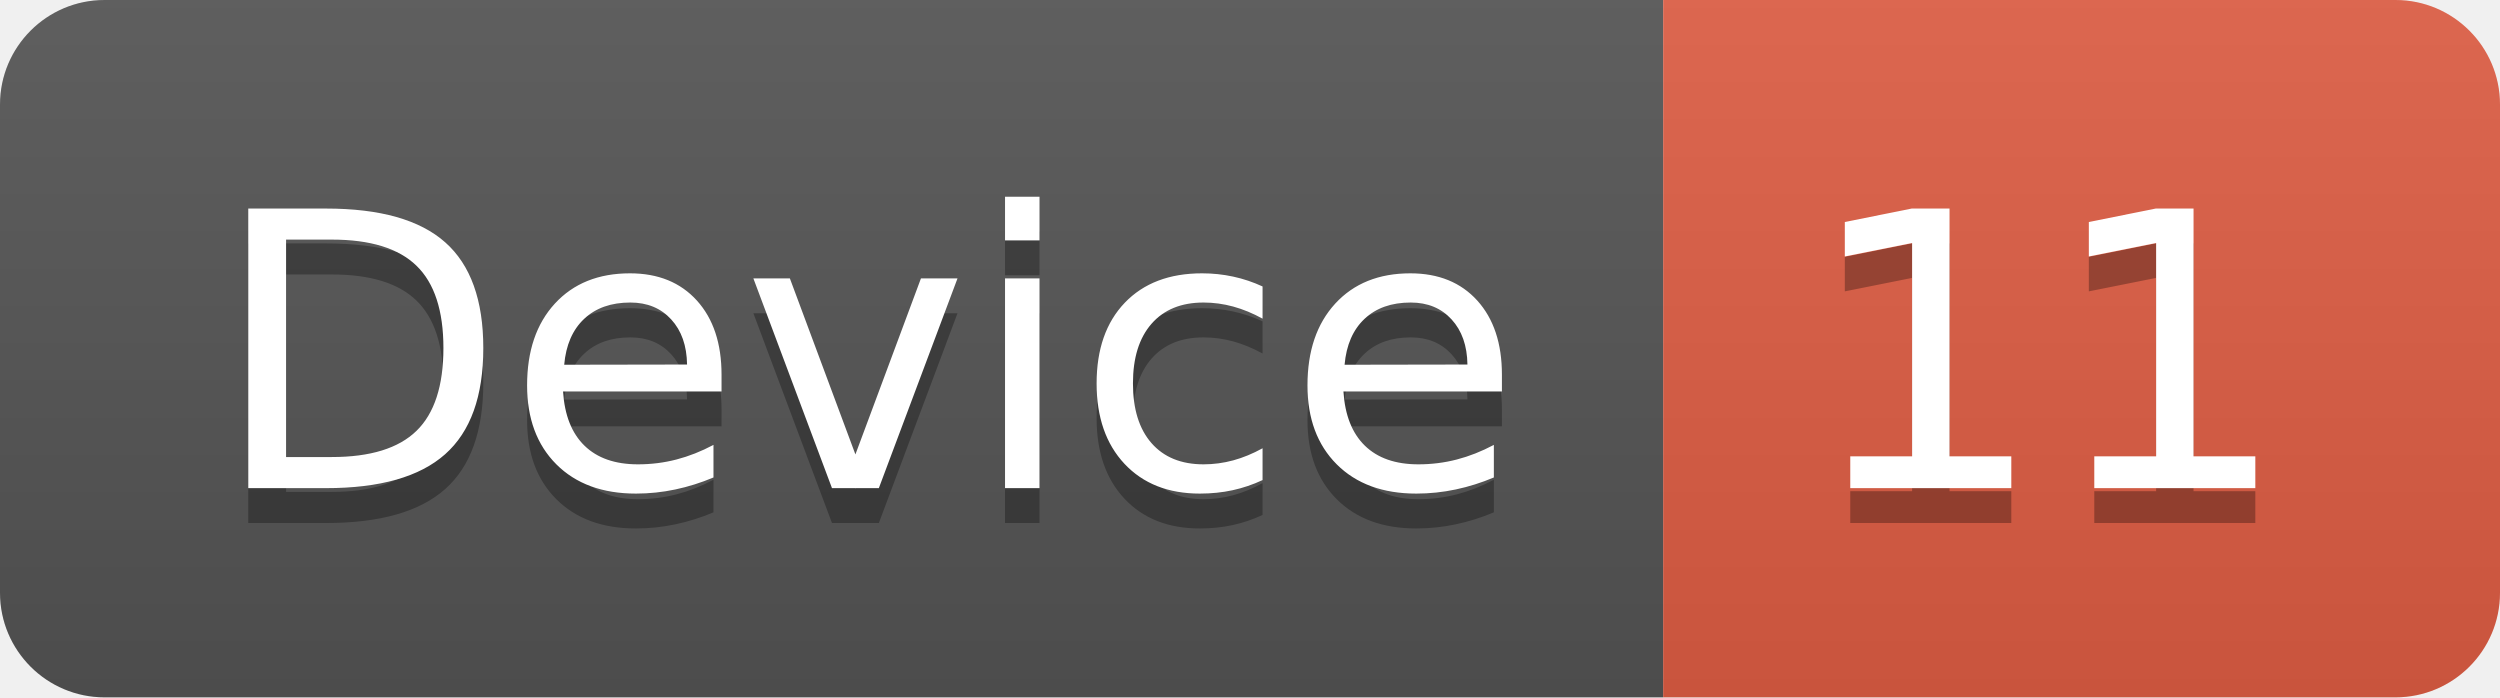
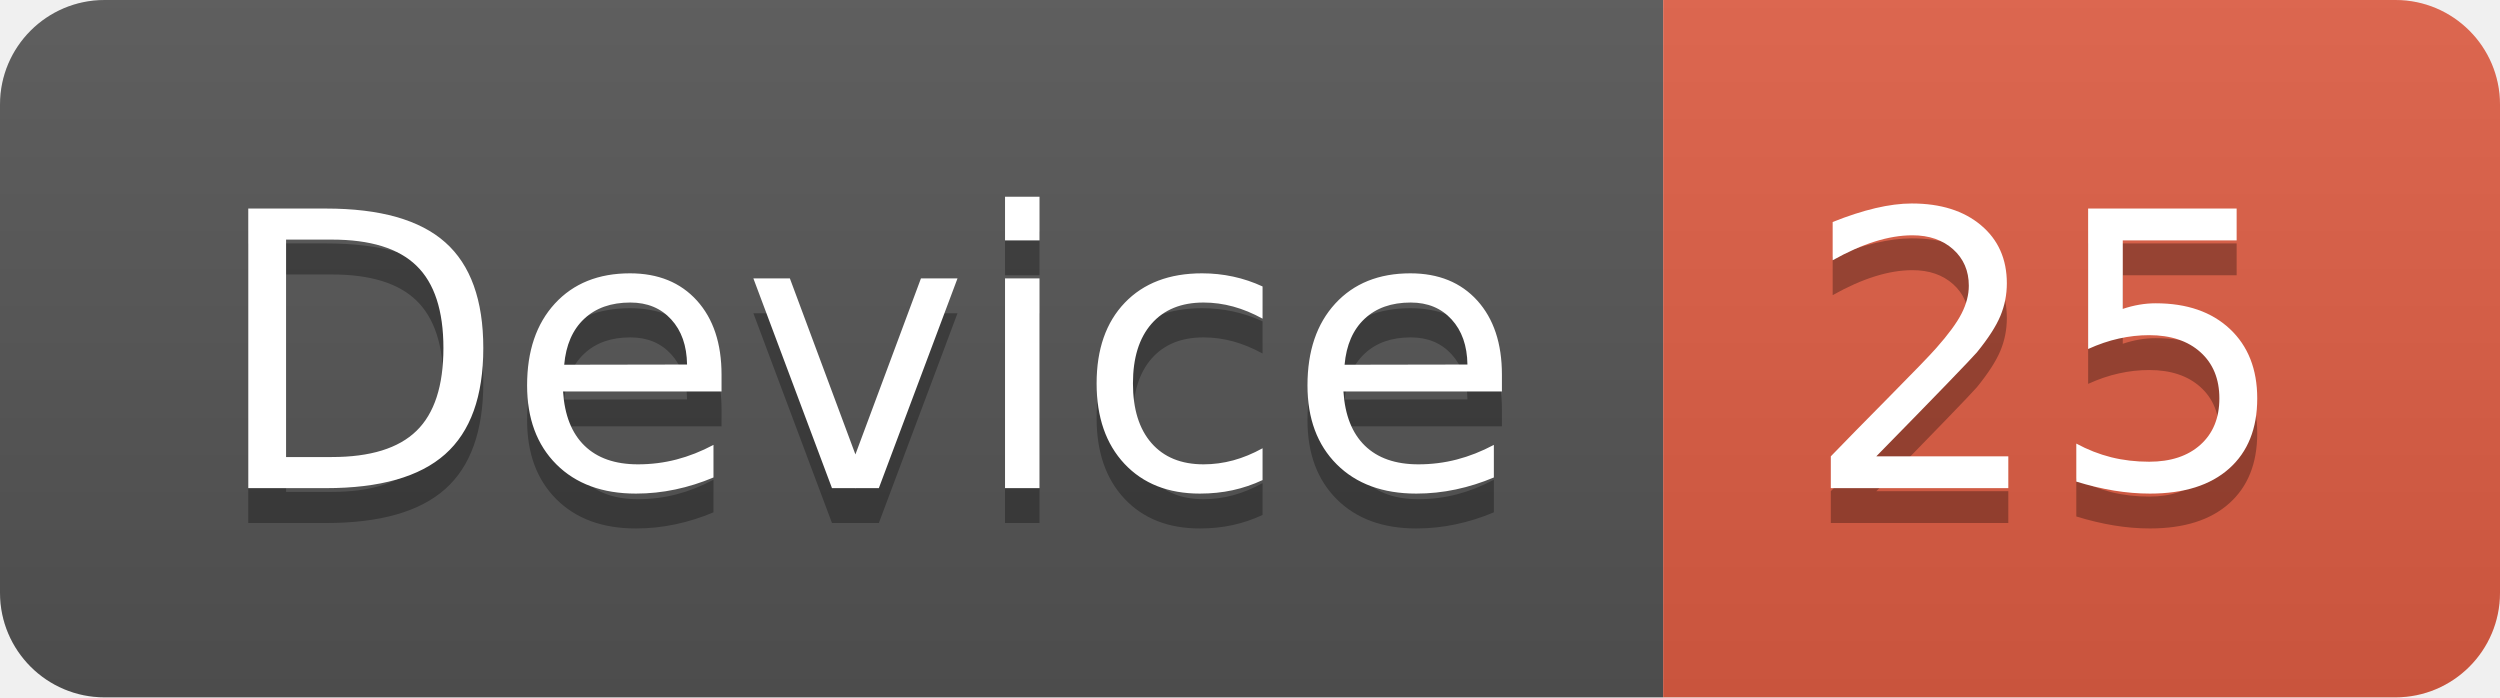
<svg xmlns="http://www.w3.org/2000/svg" width="71.7" height="20">
  <linearGradient id="smooth" x2="0" y2="100%">
    <stop offset="0" stop-color="#bbb" stop-opacity=".1" />
    <stop offset="1" stop-opacity=".1" />
  </linearGradient>
  <clipPath id="round">
    <rect width="71.7" height="20" rx="3" fill="#fff" />
  </clipPath>
  <g clip-path="url(#round)">
    <rect width="47.7" height="20" fill="#555" />
    <rect x="47.7" width="24.0" height="20" fill="#e05d44" />
    <rect width="71.7" height="20" fill="url(#smooth)" />
  </g>
  <g fill="#fff" text-anchor="middle" font-family="DejaVu Sans,Verdana,Geneva,sans-serif" font-size="110">
    <text x="248.5" y="150" fill="#010101" fill-opacity=".3" transform="scale(0.1)" textLength="377.0" lengthAdjust="spacing">Device</text>
    <text x="248.5" y="140" transform="scale(0.1)" textLength="377.0" lengthAdjust="spacing">Device</text>
-     <text x="587.0" y="150" fill="#010101" fill-opacity=".3" transform="scale(0.1)" textLength="140.0" lengthAdjust="spacing">11</text>
-     <text x="587.0" y="140" transform="scale(0.1)" textLength="140.0" lengthAdjust="spacing">11</text>
+     <text x="587.0" y="150" fill="#010101" fill-opacity=".3" transform="scale(0.1)" textLength="140.0" lengthAdjust="spacing">25</text>
+     <text x="587.0" y="140" transform="scale(0.1)" textLength="140.0" lengthAdjust="spacing">25</text>
  </g>
</svg>
